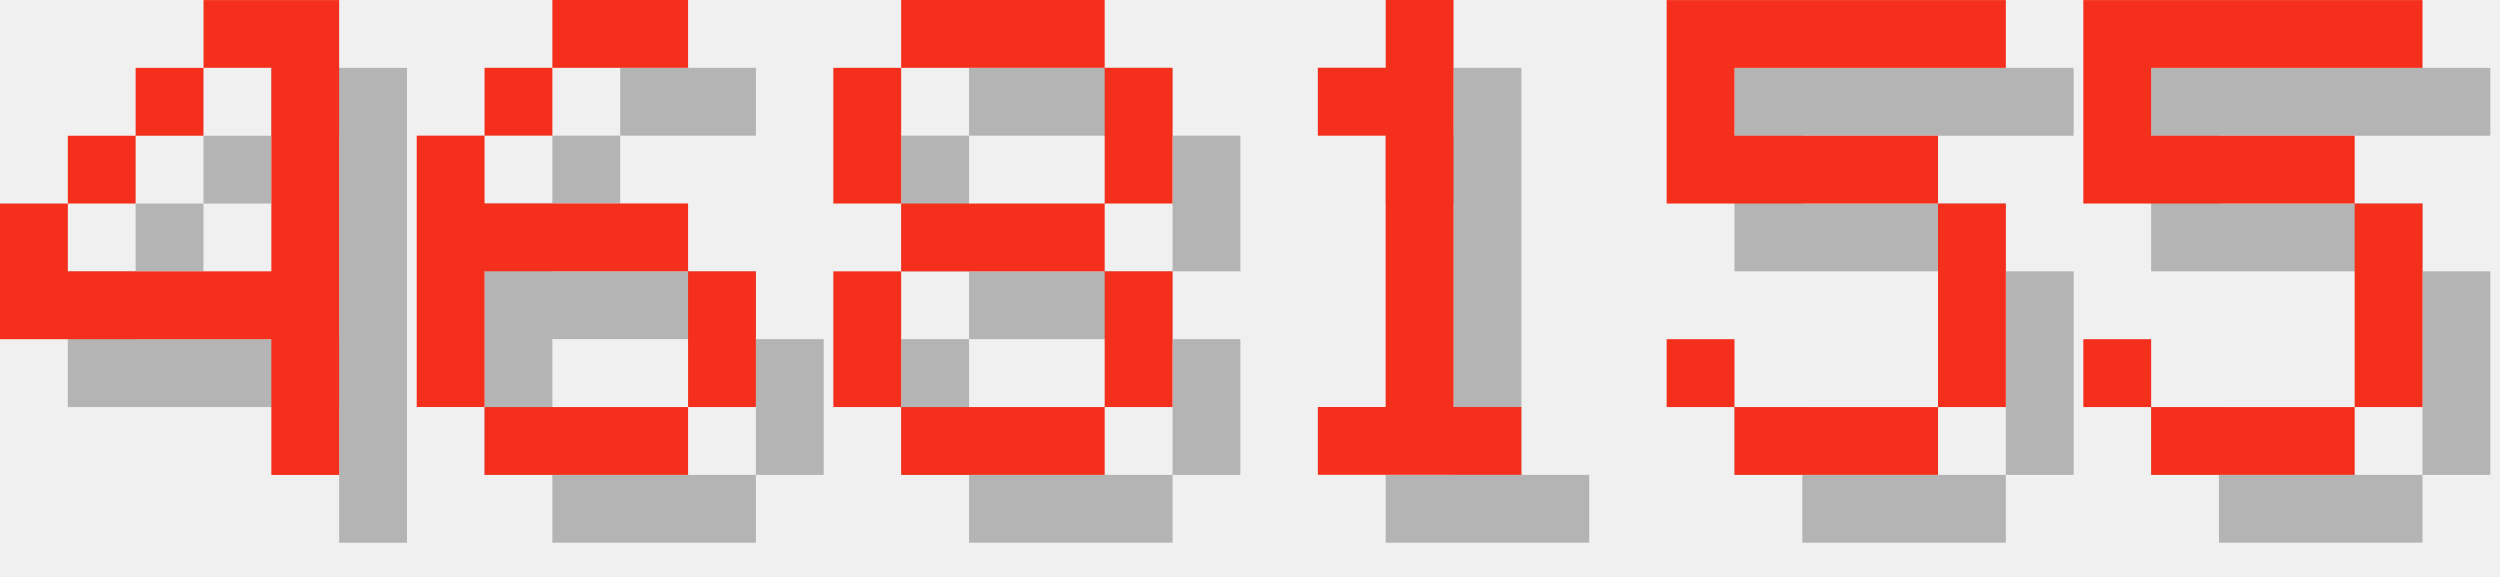
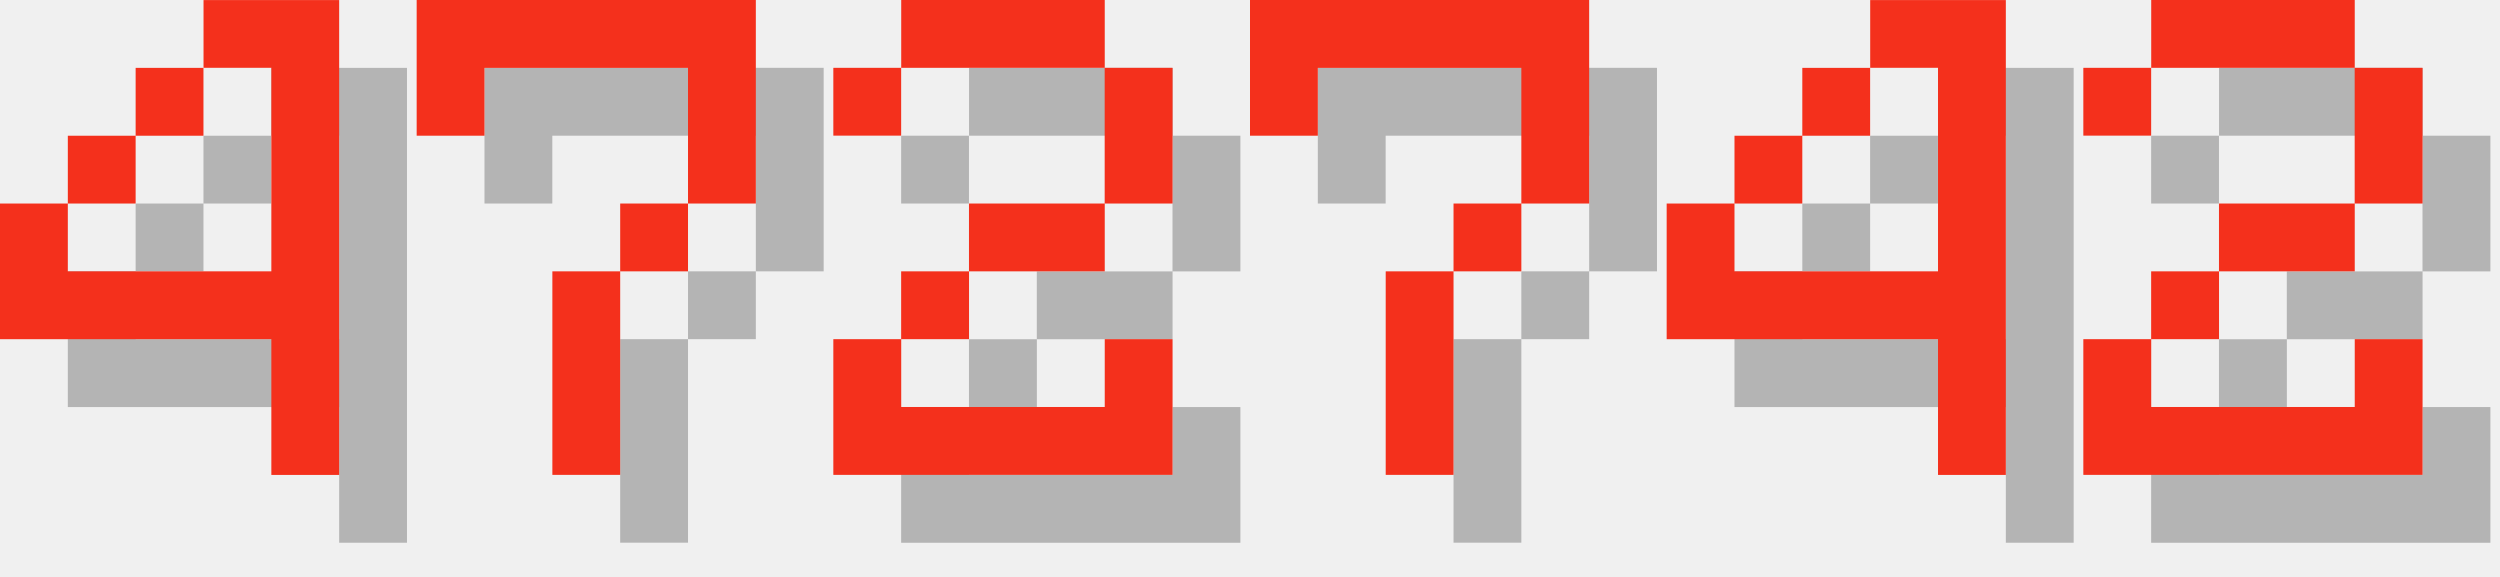
<svg xmlns="http://www.w3.org/2000/svg" version="1.1" width="156.0" height="36">
  <style>
        .text-foreground {
            fill: #F4301C;
        }
        .text-shadow {
            fill: #000000;
            fill-opacity: 0.25;
        }
    </style>
  <g class="digit" id="digit_4" transform="translate(0.0, 0), scale(4)">
    <path id="digit_4_shadow" class="text-shadow" d="m4.233 1.058v1.058h1.058v3.175h-3.175v-1.058h-1.058v2.117h4.233v2.117h1.058v-7.408h-2.117zm-2.117 3.175h1.058v-1.058h-1.058v1.058zm1.058-1.058h1.058v-1.058h-1.058v1.058z" fill-opacity=".5" style="paint-order:stroke fill markers" />
    <path id="digit_4_fg" class="text-foreground" d="m3.175 0v1.058h1.058v3.175h-3.175v-1.058h-1.058v2.117h4.233v2.117h1.058v-7.408h-2.117zm-2.117 3.175h1.058v-1.058h-1.058v1.058zm1.058-1.058h1.058v-1.058h-1.058v1.058z" fill="#fff" style="paint-order:stroke fill markers" />
  </g>
-   <g class="digit" id="digit_6" transform="translate(26.0, 0), scale(4)">
-     <path id="digit_6_shadow" class="text-shadow" d="m3.175 1.058v1.058h2.117v-1.058h-2.117zm0 1.058h-1.058v1.058h1.058v-1.058zm-1.058 1.058h-1.058v4.233h1.058v-2.117h3.175v-1.058h-3.175v-1.058zm3.175 2.117v2.117h1.058v-2.117h-1.058zm0 2.117h-3.175v1.058h3.175v-1.058z" fill-opacity=".5" style="paint-order:stroke fill markers" />
-     <path id="digit_6_fg" class="text-foreground" d="m2.117 0v1.058h2.117v-1.058h-2.117zm0 1.058h-1.058v1.058h1.058v-1.058zm-1.058 1.058h-1.058v4.233h1.058v-2.117h3.175v-1.058h-3.175v-1.058zm3.175 2.117v2.117h1.058v-2.117h-1.058zm0 2.117h-3.175v1.058h3.175v-1.058z" fill="#fff" style="paint-order:stroke fill markers" />
+   <g class="digit" id="digit_7" transform="translate(26.0, 0), scale(4)">
+     <path id="digit_7_shadow" class="text-shadow" d="m1.058 1.058 2e-6 2.117h1.058v-1.058h3.175v1.058l2e-7 1.058h-1.058v1.058h-1.058l4e-7 3.175 1.058 1e-7v-3.175h1.058v-1.058h1.058l5e-7 -1.058v-2.117z" fill-opacity=".5" style="paint-order:stroke fill markers" />
+     <path id="digit_7_fg" class="text-foreground" d="m0 0 2e-6 2.117h1.058v-1.058h3.175v1.058l2e-7 1.058h-1.058v1.058h-1.058l4e-7 3.175 1.058 1e-7v-3.175h1.058v-1.058h1.058l5e-7 -1.058v-2.117z" fill="#fff" style="paint-order:stroke fill markers" />
  </g>
-   <g class="digit" id="digit_8" transform="translate(52.0, 0), scale(4)">
-     <path id="digit_8_shadow" class="text-shadow" d="m2.117 1.058v1.058h3.175v-1.058h-3.175zm3.175 1.058v2.117h1.058v-2.117h-1.058zm0 2.117h-3.175v1.058h3.175v-1.058zm0 1.058v2.117h1.058v-2.117h-1.058zm0 2.117h-3.175v1.058h3.175v-1.058zm-3.175 0v-2.117h-1.058v2.117h1.058zm0-3.175v-2.117h-1.058v2.117h1.058z" fill-opacity=".5" style="paint-order:stroke fill markers" />
-     <path id="digit_8_fg" class="text-foreground" d="m1.058 0v1.058h3.175v-1.058h-3.175zm3.175 1.058v2.117h1.058v-2.117h-1.058zm0 2.117h-3.175v1.058h3.175v-1.058zm0 1.058v2.117h1.058v-2.117h-1.058zm0 2.117h-3.175v1.058h3.175v-1.058zm-3.175 0v-2.117h-1.058v2.117h1.058zm0-3.175v-2.117h-1.058v2.117h1.058z" fill="#fff" style="paint-order:stroke fill markers" />
+   <g class="digit" id="digit_2" transform="translate(52.0, 0), scale(4)">
+     <path id="digit_2_shadow" class="text-shadow" d="m1.058 2.117v1.058h1.058v-1.058h3.175v2.117h-2.117v1.058h-1.058v1.058h-1.058v2.117h5.292v-2.117h-1.058v1.058h-3.175v-1.058h1.058v-1.058h2.117v-1.058h1.058v-2.117h-1.058v-1.058h-3.175v1.058h-1.058z" fill-opacity=".5" style="paint-order:stroke fill markers" />
+     <path id="digit_2_fg" class="text-foreground" d="m0 1.058v1.058h1.058v-1.058h3.175v2.117h-2.117v1.058h-1.058v1.058h-1.058v2.117h5.292v-2.117h-1.058v1.058h-3.175v-1.058h1.058v-1.058h2.117v-1.058h1.058v-2.117h-1.058v-1.058h-3.175v1.058h-1.058z" fill="#fff" style="paint-order:stroke fill markers" />
  </g>
-   <g class="digit" id="digit_1" transform="translate(78.0, 0), scale(4)">
-     <path id="digit_1_shadow" class="text-shadow" d="m2.117 2.117v1.058h1.058v4.233h-1.058v1.058h3.175v-1.058h-1.058v-6.35h-1.058v1.058h-1.058z" fill-opacity=".5" style="paint-order:stroke fill markers" />
-     <path id="digit_1_fg" class="text-foreground" d="m1.058 1.058v1.058h1.058v4.233h-1.058v1.058h3.175v-1.058h-1.058v-6.35h-1.058v1.058h-1.058z" fill="#fff" style="paint-order:stroke fill markers" />
+   <g class="digit" id="digit_7" transform="translate(78.0, 0), scale(4)">
+     <path id="digit_7_shadow" class="text-shadow" d="m1.058 1.058 2e-6 2.117h1.058v-1.058h3.175v1.058l2e-7 1.058h-1.058v1.058h-1.058l4e-7 3.175 1.058 1e-7v-3.175h1.058v-1.058h1.058l5e-7 -1.058v-2.117z" fill-opacity=".5" style="paint-order:stroke fill markers" />
+     <path id="digit_7_fg" class="text-foreground" d="m0 0 2e-6 2.117h1.058v-1.058h3.175v1.058l2e-7 1.058h-1.058v1.058h-1.058l4e-7 3.175 1.058 1e-7v-3.175h1.058v-1.058h1.058l5e-7 -1.058v-2.117z" fill="#fff" style="paint-order:stroke fill markers" />
  </g>
-   <g class="digit" id="digit_5" transform="translate(104.0, 0), scale(4)">
-     <path id="digit_5_shadow" class="text-shadow" d="m1.058 1.058v3.175h4.233v3.175h-3.175v-1.058h-1.058v1.058h1.058v1.058h3.175v-1.058h1.058v-3.175h-1.058v-1.058h-3.175v-1.058h4.233v-1.058h-5.292z" fill-opacity=".5" style="paint-order:stroke fill markers" />
-     <path id="digit_5_fg" class="text-foreground" d="m0 0v3.175h4.233v3.175h-3.175v-1.058h-1.058v1.058h1.058v1.058h3.175v-1.058h1.058v-3.175h-1.058v-1.058h-3.175v-1.058h4.233v-1.058h-5.292z" fill="#fff" style="paint-order:stroke fill markers" />
+   <g class="digit" id="digit_4" transform="translate(104.0, 0), scale(4)">
+     <path id="digit_4_shadow" class="text-shadow" d="m4.233 1.058v1.058h1.058v3.175h-3.175v-1.058h-1.058v2.117h4.233v2.117h1.058v-7.408h-2.117zm-2.117 3.175h1.058v-1.058h-1.058v1.058zm1.058-1.058h1.058v-1.058h-1.058v1.058z" fill-opacity=".5" style="paint-order:stroke fill markers" />
+     <path id="digit_4_fg" class="text-foreground" d="m3.175 0v1.058h1.058v3.175h-3.175v-1.058h-1.058v2.117h4.233v2.117h1.058v-7.408h-2.117zm-2.117 3.175h1.058v-1.058h-1.058v1.058zm1.058-1.058h1.058v-1.058h-1.058v1.058z" fill="#fff" style="paint-order:stroke fill markers" />
  </g>
-   <g class="digit" id="digit_5" transform="translate(130.0, 0), scale(4)">
-     <path id="digit_5_shadow" class="text-shadow" d="m1.058 1.058v3.175h4.233v3.175h-3.175v-1.058h-1.058v1.058h1.058v1.058h3.175v-1.058h1.058v-3.175h-1.058v-1.058h-3.175v-1.058h4.233v-1.058h-5.292z" fill-opacity=".5" style="paint-order:stroke fill markers" />
-     <path id="digit_5_fg" class="text-foreground" d="m0 0v3.175h4.233v3.175h-3.175v-1.058h-1.058v1.058h1.058v1.058h3.175v-1.058h1.058v-3.175h-1.058v-1.058h-3.175v-1.058h4.233v-1.058h-5.292z" fill="#fff" style="paint-order:stroke fill markers" />
+   <g class="digit" id="digit_2" transform="translate(130.0, 0), scale(4)">
+     <path id="digit_2_shadow" class="text-shadow" d="m1.058 2.117v1.058h1.058v-1.058h3.175v2.117h-2.117v1.058h-1.058v1.058h-1.058v2.117h5.292v-2.117h-1.058v1.058h-3.175v-1.058h1.058v-1.058h2.117v-1.058h1.058v-2.117h-1.058v-1.058h-3.175v1.058h-1.058z" fill-opacity=".5" style="paint-order:stroke fill markers" />
+     <path id="digit_2_fg" class="text-foreground" d="m0 1.058v1.058h1.058v-1.058h3.175v2.117h-2.117v1.058h-1.058v1.058h-1.058v2.117h5.292v-2.117h-1.058v1.058h-3.175v-1.058h1.058v-1.058h2.117v-1.058h1.058v-2.117h-1.058v-1.058h-3.175v1.058h-1.058z" fill="#fff" style="paint-order:stroke fill markers" />
  </g>
</svg>
